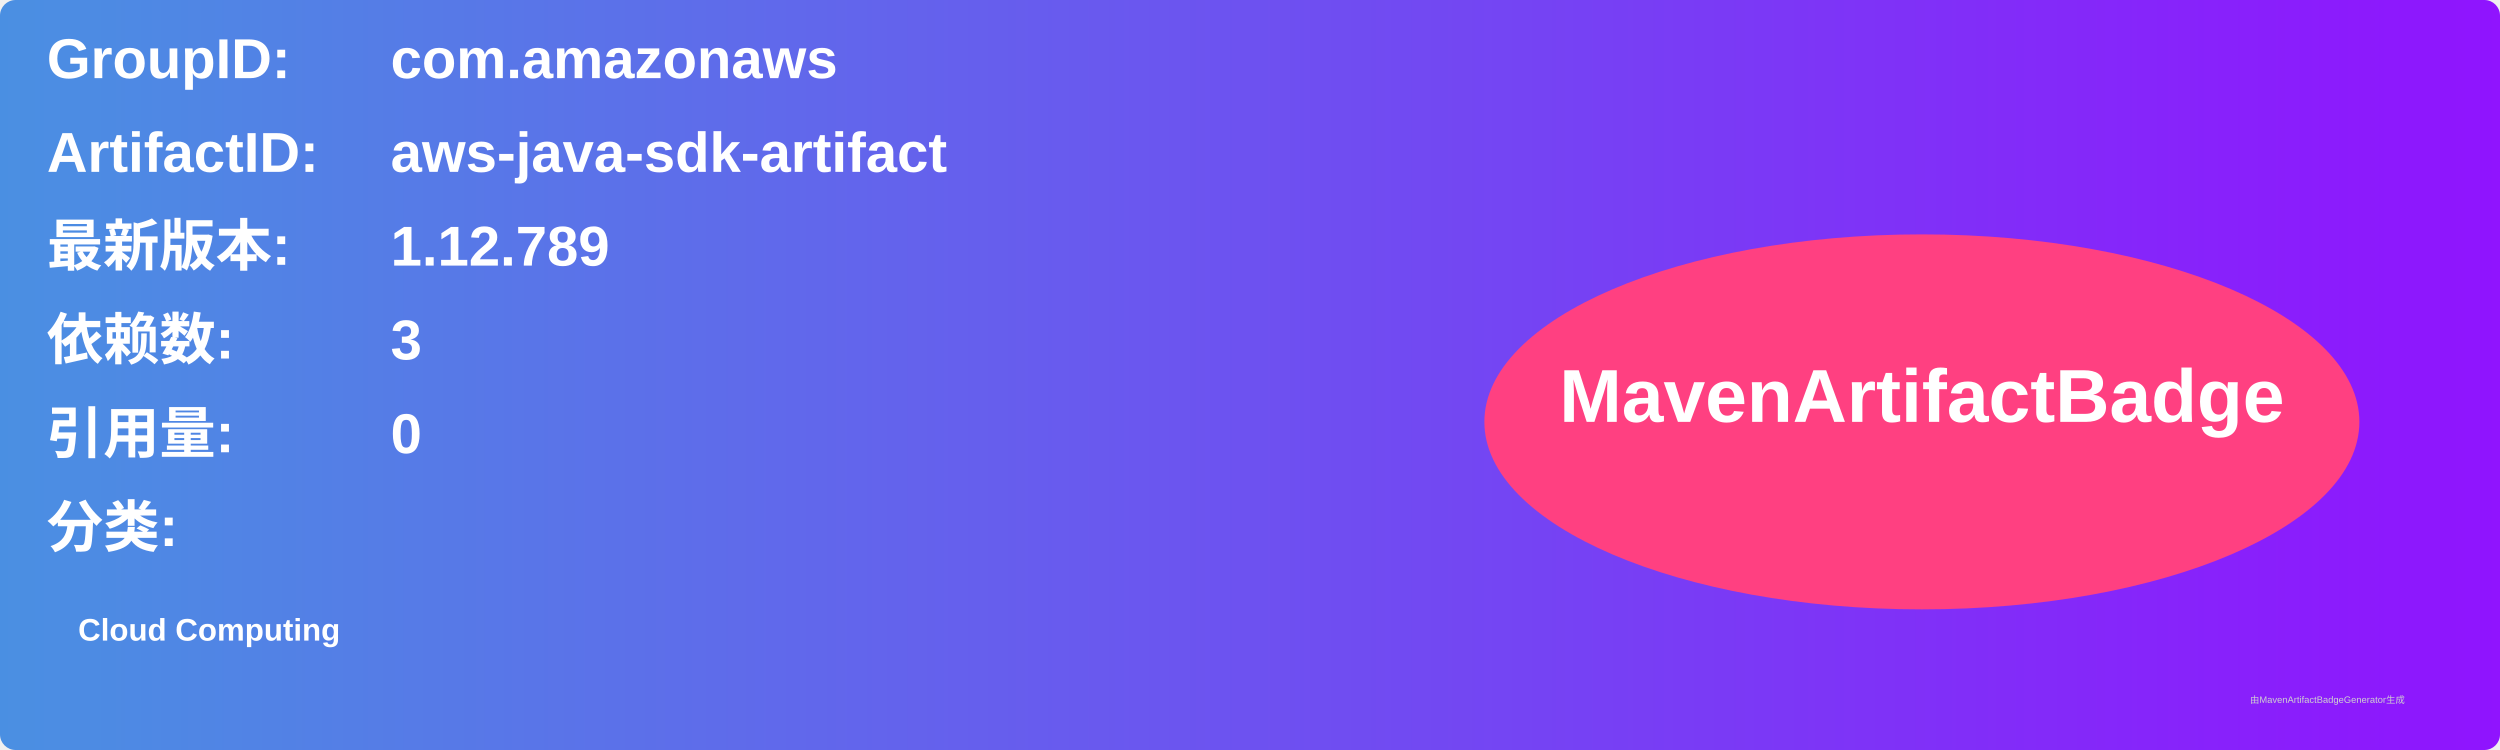
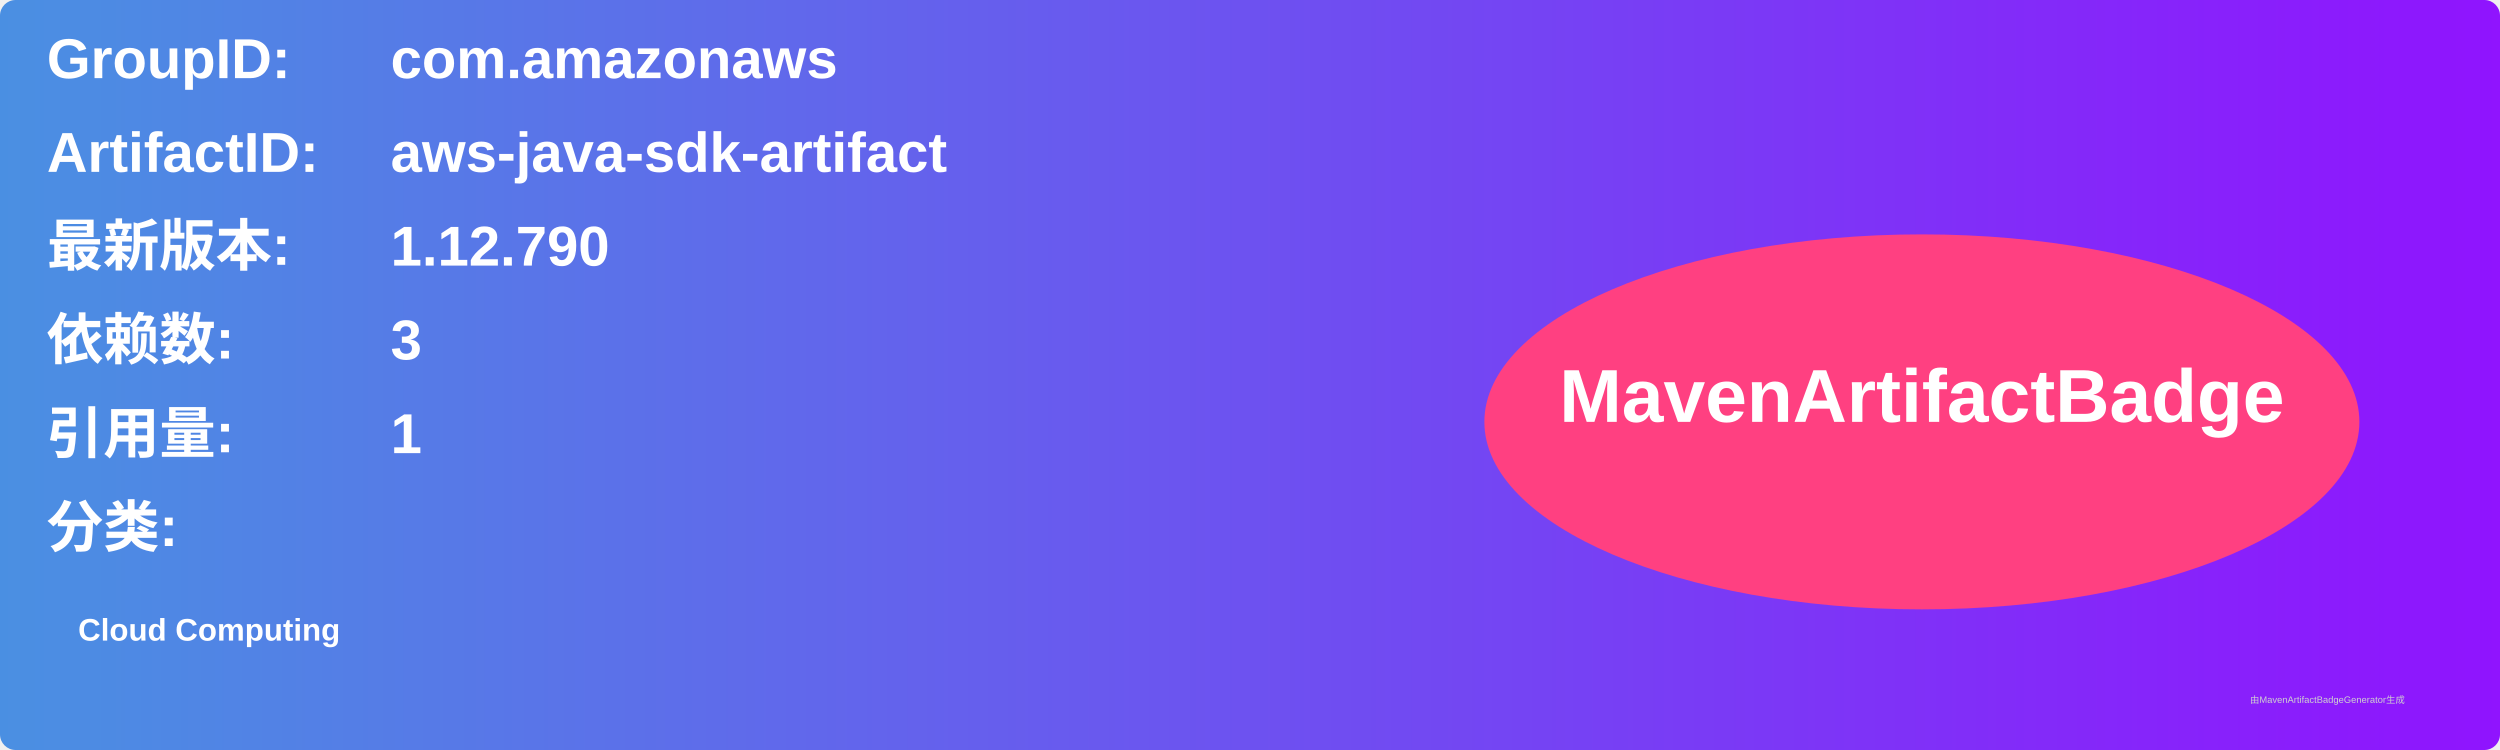
<svg xmlns="http://www.w3.org/2000/svg" width="800" height="240" viewBox="0 0 800 240">
  <linearGradient id="grad" x1="0%" y1="0%" x2="100%" y2="0%">
    <stop offset="0%" stop-color="#4a90e2" />
    <stop offset="100%" stop-color="#9013fe" />
  </linearGradient>
  <rect width="100%" height="100%" rx="5" ry="5" fill="url(#grad)" />
  <g transform="translate(15, 15)">
    <text x="0" y="10" font-family="Arial" font-size="18" fill="white" font-weight="bold" width="260">GroupID:</text>
    <text x="110" y="10" font-family="Arial" font-size="18" fill="white" font-weight="bold" width="460">com.amazonaws</text>
    <text x="0" y="40" font-family="Arial" font-size="18" fill="white" font-weight="bold" width="260">ArtifactID:</text>
    <text x="110" y="40" font-family="Arial" font-size="18" fill="white" font-weight="bold" width="460">aws-java-sdk-artifact</text>
    <text x="0" y="70" font-family="Arial" font-size="18" fill="white" font-weight="bold">最新版本:</text>
    <text x="110" y="70" font-family="Arial" font-size="18" fill="white" font-weight="bold">
-       <tspan font-weight="bold">1.12.789</tspan>
+       <tspan font-weight="bold">1.12.790</tspan>
    </text>
    <text x="0" y="100" font-family="Arial" font-size="18" fill="white" font-weight="bold">依赖数: </text>
    <text x="110" y="100" font-family="Arial" font-size="18" fill="white">
      <tspan font-weight="bold">3</tspan>
    </text>
    <text x="0" y="130" font-family="Arial" font-size="18" fill="white" font-weight="bold">引用量: </text>
    <text x="110" y="130" font-family="Arial" font-size="18" fill="white">
-       <tspan font-weight="bold">0</tspan>
+       <tspan font-weight="bold">1</tspan>
    </text>
    <text x="0" y="160" font-family="Arial" font-size="18" fill="white" font-weight="bold">分类:</text>
    <text x="10" y="190" font-family="Arial" font-size="10" fill="white">
      <tspan font-weight="bold">Cloud Computing</tspan>
    </text>
    <ellipse cx="600" cy="120" rx="140" ry="60" fill="#ff4081" />
    <text x="600" y="120" text-anchor="middle" font-family="Arial" font-size="24" fill="white" font-weight="bold">MavenArtifactBadge</text>
  </g>
  <text x="720" y="225" font-family="Arial" font-size="3" fill="#d0d0d0">由MavenArtifactBadgeGenerator生成</text>
</svg>
